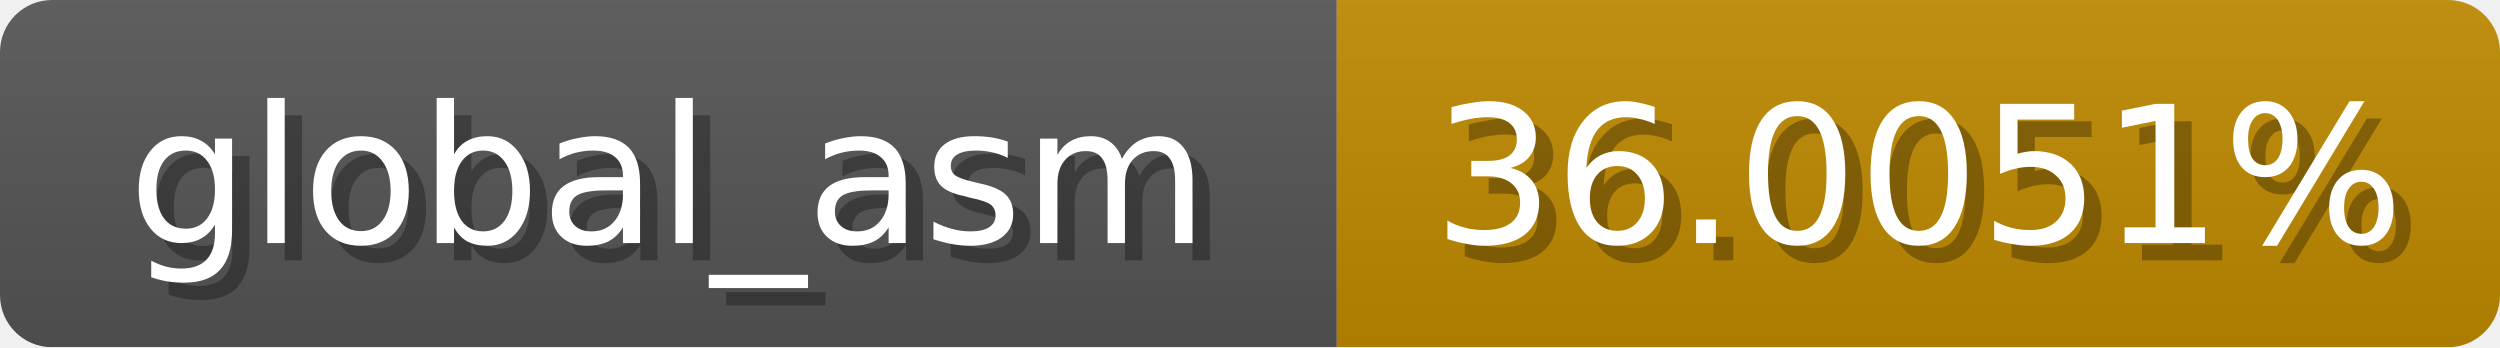
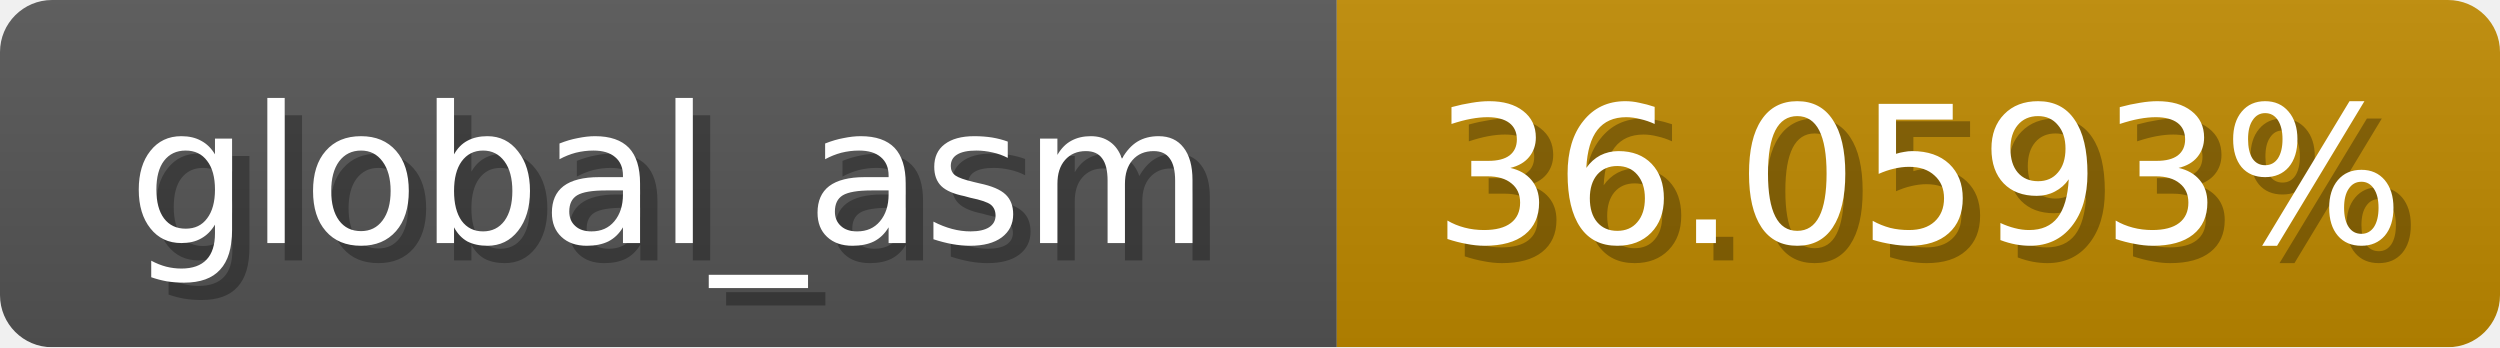
<svg xmlns="http://www.w3.org/2000/svg" width="144" height="20">
  <linearGradient id="b" x2="0" y2="100%">
    <stop offset="0" stop-color="#bbb" stop-opacity=".1" />
    <stop offset="1" stop-opacity=".1" />
  </linearGradient>
  <mask id="anybadge_1">
    <rect width="144" height="20" rx="3" fill="#fff" />
  </mask>
  <g mask="url(#anybadge_1)">
    <path fill="#555" d="M0 0h77v20H0z" />
    <path fill="#c08a00" d="M77 0h67v20H77z" />
    <path fill="url(#b)" d="M0 0h144v20H0z" />
  </g>
  <g fill="#fff" text-anchor="middle" font-family="DejaVu Sans,Verdana,Geneva,sans-serif" font-size="11">
    <text x="39.5" y="15" fill="#010101" fill-opacity=".3">global_asm</text>
    <text x="38.5" y="14">global_asm</text>
  </g>
  <g fill="#fff" text-anchor="middle" font-family="DejaVu Sans,Verdana,Geneva,sans-serif" font-size="11">
-     <text x="111.5" y="15" fill="#010101" fill-opacity=".3">36.0051%</text>
-     <text x="110.5" y="14">36.0051%</text>
+     <text x="111.5" y="15" fill="#010101" fill-opacity=".3">36.0593%</text>
+     <text x="110.5" y="14">36.0593%</text>
  </g>
</svg>
